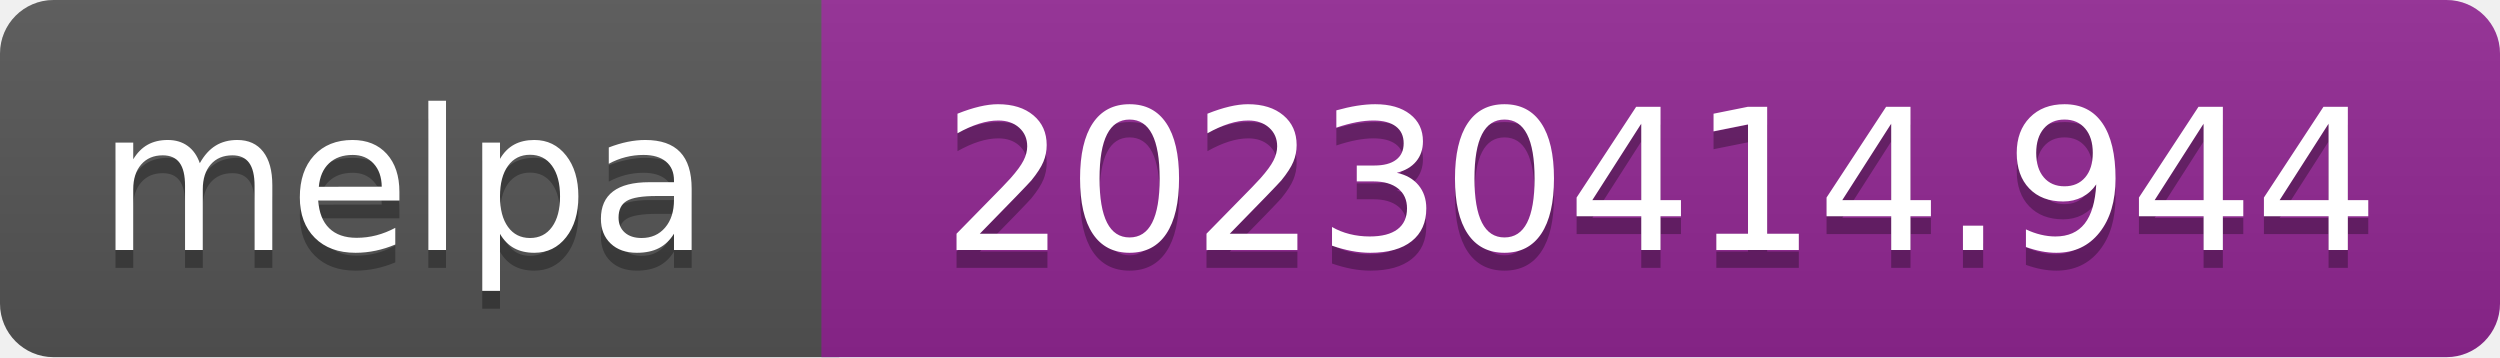
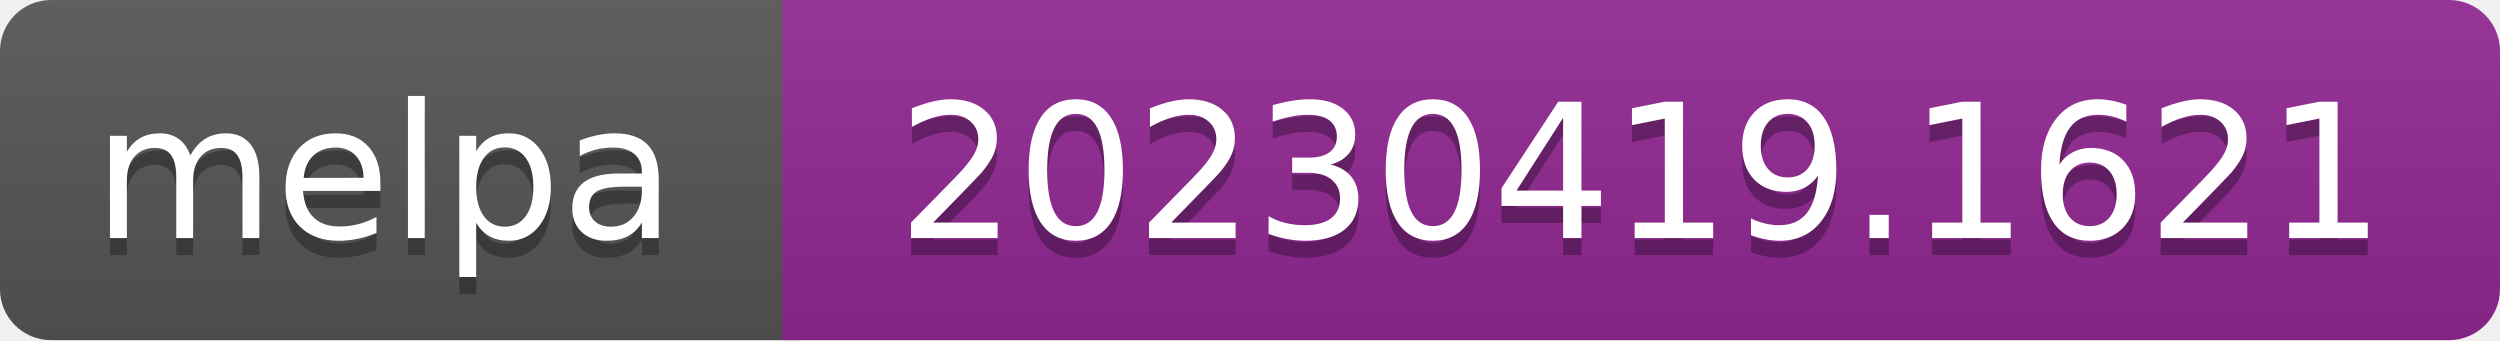
- <svg xmlns="http://www.w3.org/2000/svg" width="140" height="20" role="img" aria-label="melpa: 20230414.944">
+ <svg xmlns="http://www.w3.org/2000/svg" width="147" height="20" role="img" aria-label="melpa: 20230419.1621">
  <linearGradient id="s" x2="0" y2="100%">
    <stop offset="0" stop-color="#bbb" stop-opacity=".1" />
    <stop offset="1" stop-opacity=".1" />
  </linearGradient>
  <clipPath id="r">
-     <rect width="140" height="20" rx="3" fill="#fff" />
+     <rect width="147" height="20" rx="3" fill="#fff" />
  </clipPath>
  <g clip-path="url(#r)">
    <rect width="47" height="20" fill="#555" />
-     <rect x="46" width="140" height="20" fill="#922793" />
-     <rect width="140" height="20" fill="url(#s)" />
+     <rect x="46" width="147" height="20" fill="#922793" />
+     <rect width="147" height="20" fill="url(#s)" />
  </g>
  <g fill="#fff" text-anchor="middle" font-family="Verdana,Geneva,DejaVu Sans,sans-serif" font-size="110" text-rendering="geometricPrecision">
    <text aria-hidden="true" x="226" y="150" fill="#010101" fill-opacity=".3" transform="scale(.1)" textLength="343">melpa</text>
    <text x="226" y="140" transform="scale(.1)" fill="#fff" textLength="343">melpa</text>
-     <text aria-hidden="true" x="930" y="150" fill="#010101" fill-opacity=".3" transform="scale(.1)" textLength="805">20230414.944</text>
-     <text x="930" y="140" transform="scale(.1)" fill="#fff" textLength="805">20230414.944</text>
+     <text aria-hidden="true" x="965" y="150" fill="#010101" fill-opacity=".3" transform="scale(.1)" textLength="875">20230419.1621</text>
+     <text x="965" y="140" transform="scale(.1)" fill="#fff" textLength="875">20230419.1621</text>
  </g>
</svg>
